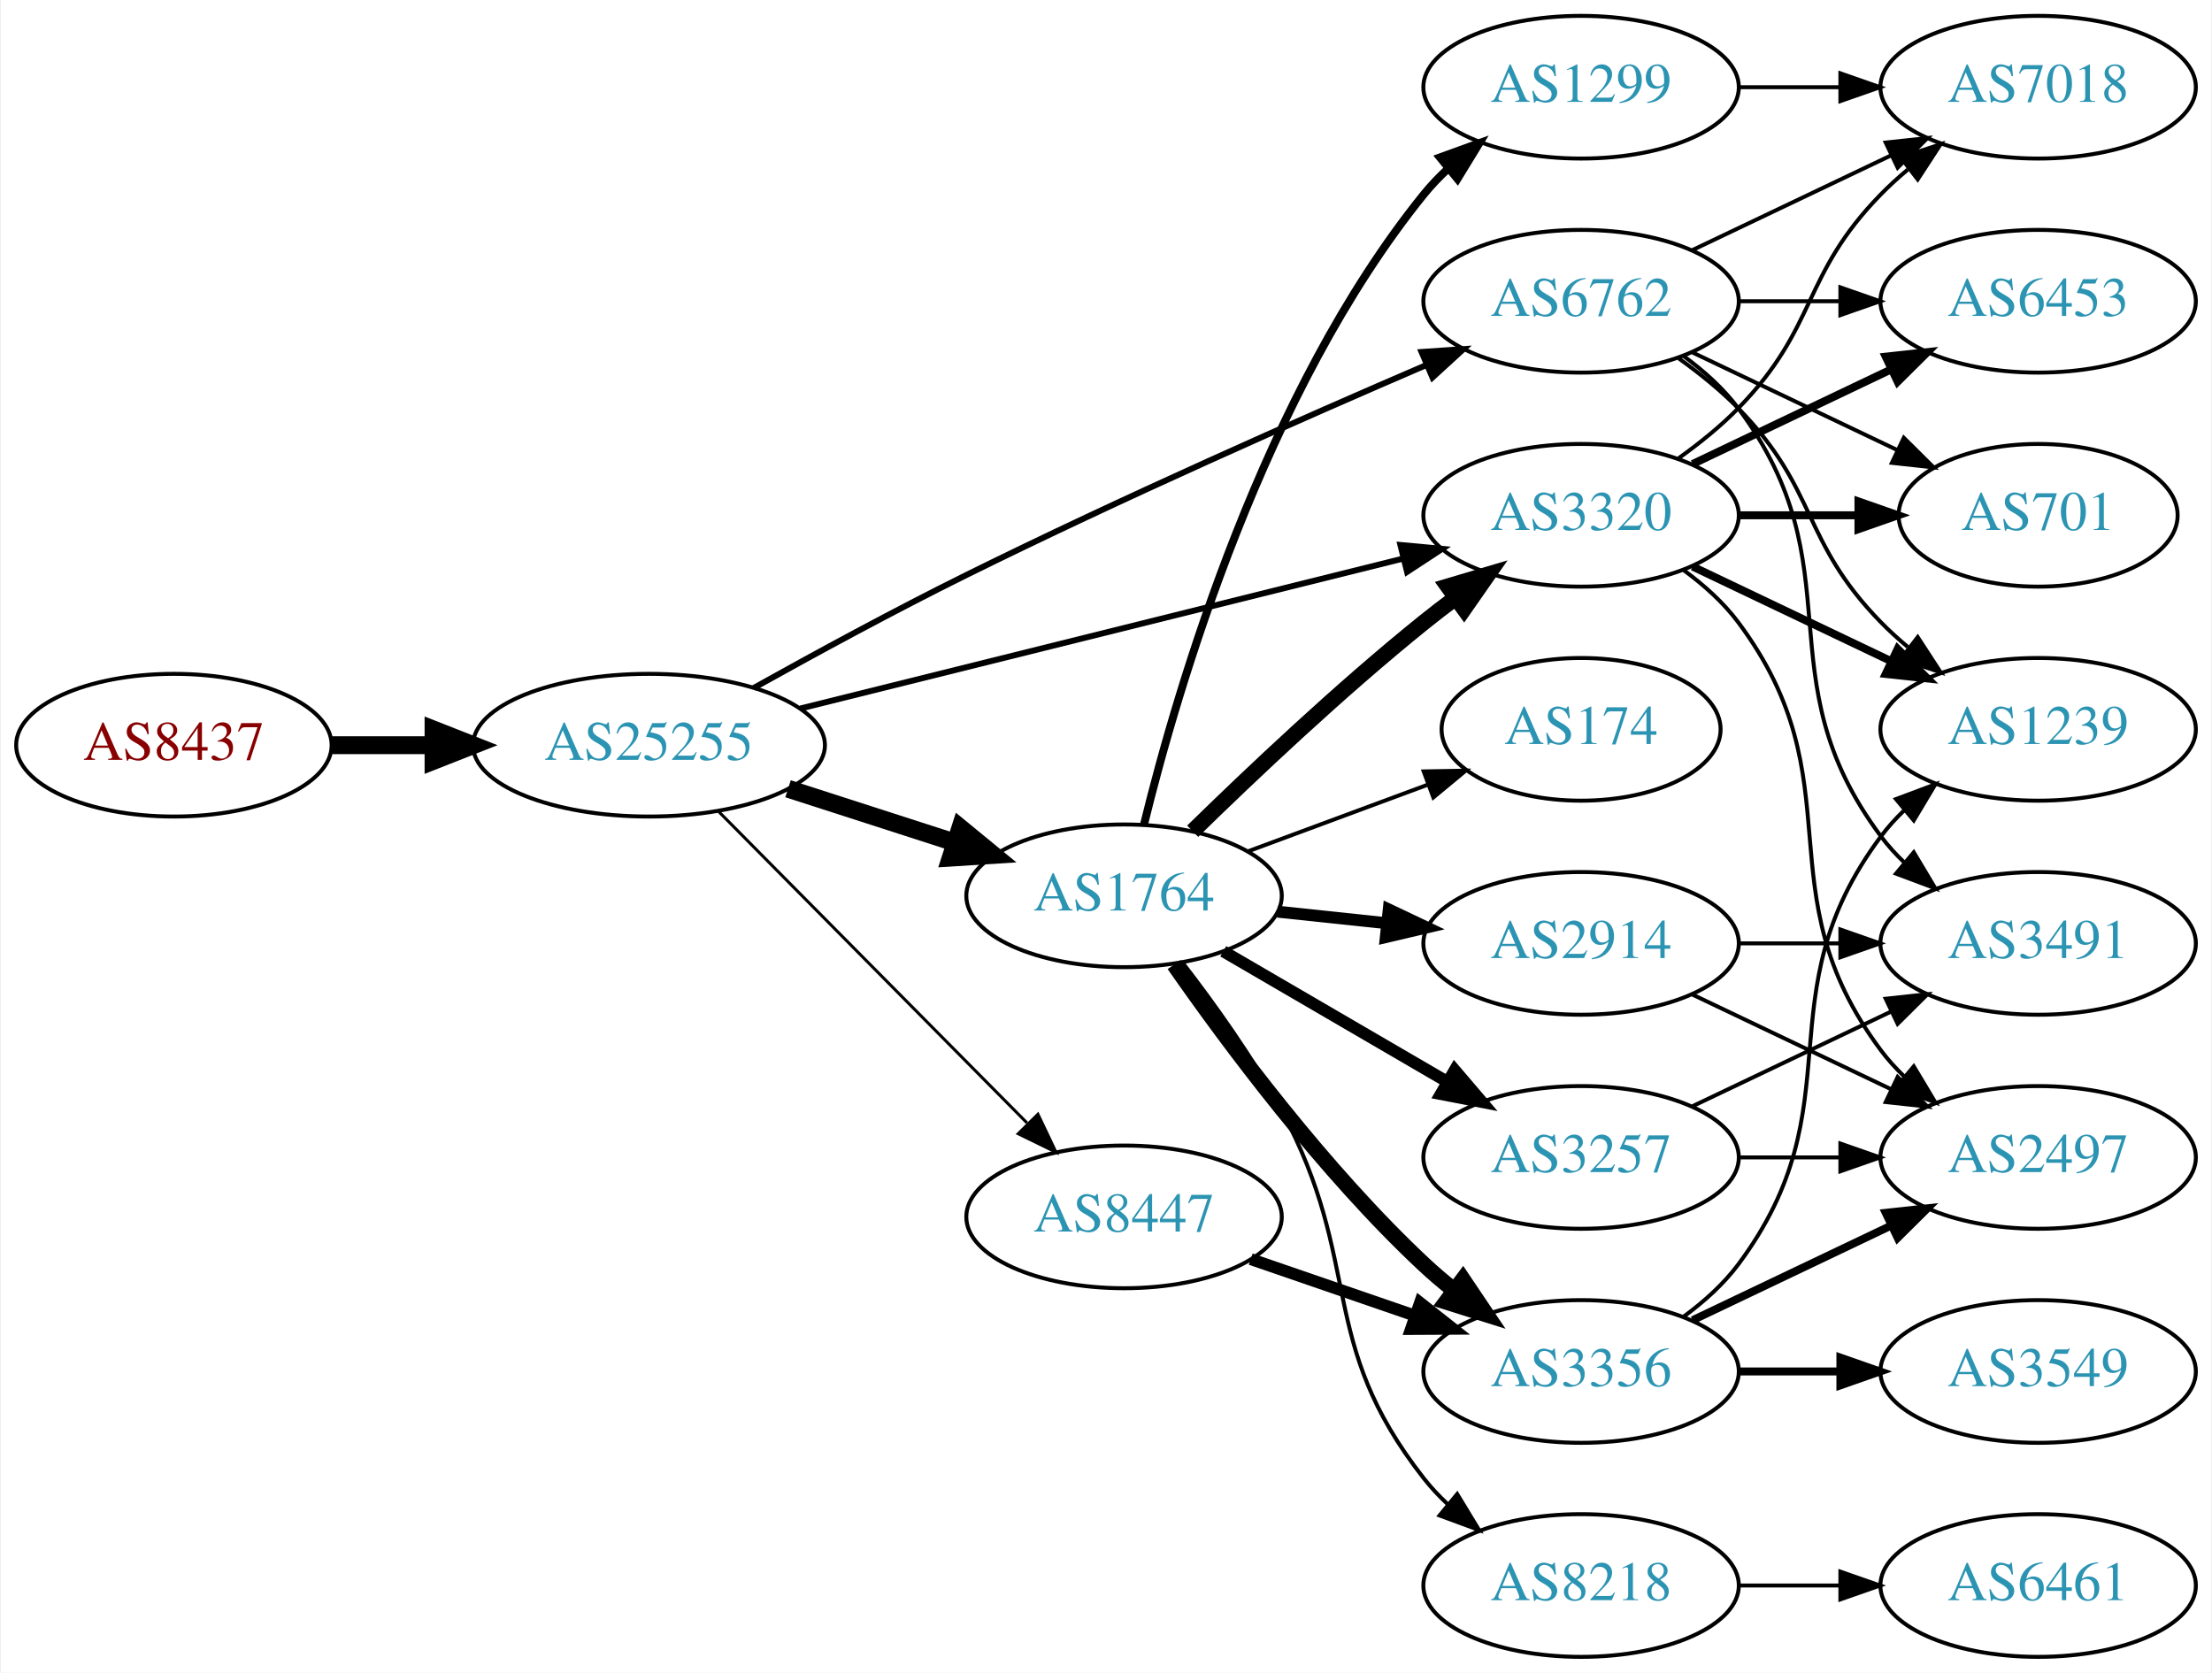
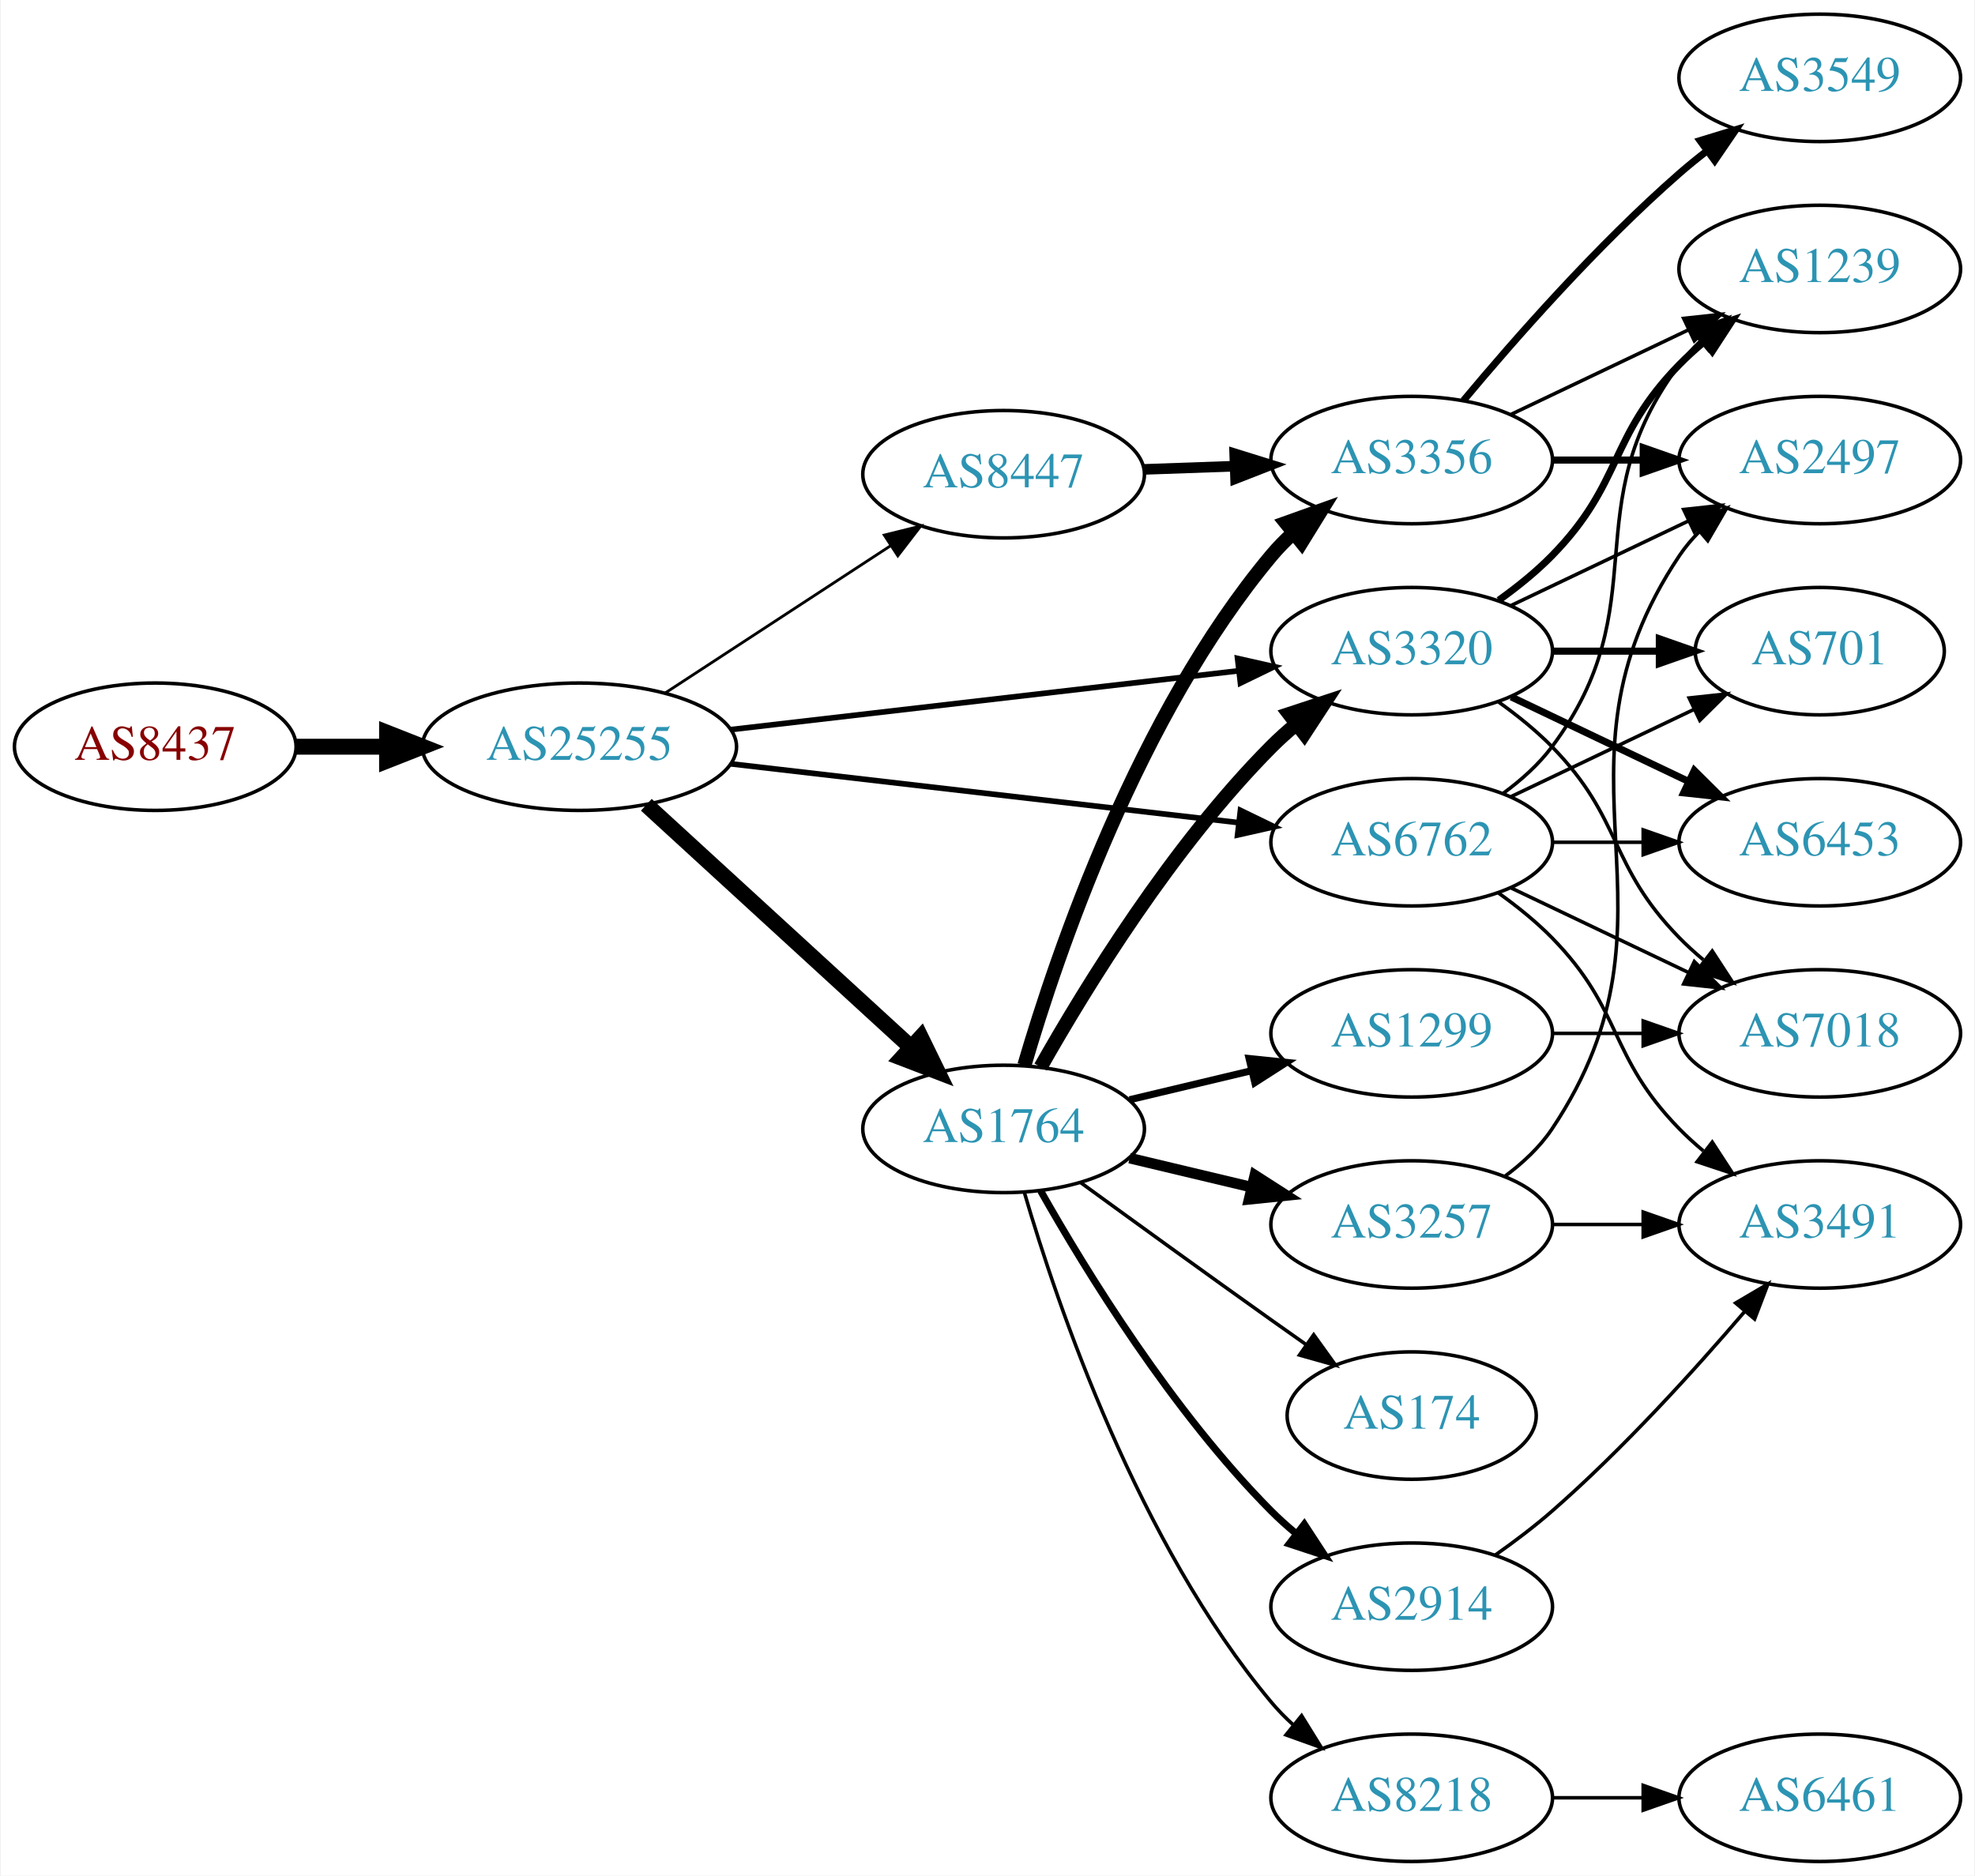
- <svg xmlns="http://www.w3.org/2000/svg" xmlns:xlink="http://www.w3.org/1999/xlink" width="558pt" height="422pt" viewBox="0.00 0.00 557.56 422.00">
-   <g id="graph0" class="graph" transform="scale(1 1) rotate(0) translate(4 418)">
-     <polygon fill="white" stroke="none" points="-4,4 -4,-418 553.564,-418 553.564,4 -4,4" />
+ <svg xmlns="http://www.w3.org/2000/svg" xmlns:xlink="http://www.w3.org/1999/xlink" width="558pt" height="530pt" viewBox="0.00 0.00 557.56 530.00">
+   <g id="graph0" class="graph" transform="scale(1 1) rotate(0) translate(4 526)">
+     <polygon fill="white" stroke="none" points="-4,4 -4,-526 553.564,-526 553.564,4 -4,4" />
    <g id="node1" class="node">
      <g id="a_node1">
        <a xlink:href="/asn/8437" xlink:title="AS8437 ~ Hutchison Drei Austria GmbH [AT]">
-           <ellipse fill="#ffffff" stroke="black" cx="39.647" cy="-230" rx="39.794" ry="18" />
-           <text text-anchor="middle" x="39.647" y="-226.3" font-family="Times,serif" font-size="14.00" fill="#880000">AS8437</text>
+           <ellipse fill="#ffffff" stroke="black" cx="39.647" cy="-315" rx="39.794" ry="18" />
+           <text text-anchor="middle" x="39.647" y="-311.3" font-family="Times,serif" font-size="14.00" fill="#880000">AS8437</text>
        </a>
      </g>
    </g>
    <g id="node2" class="node">
      <g id="a_node2">
        <a xlink:href="/asn/25255" xlink:title="AS25255 ~ ==&gt; TELE2 AUSTRIA &lt;== [AT]">
-           <ellipse fill="#ffffff" stroke="black" cx="159.489" cy="-230" rx="44.393" ry="18" />
-           <text text-anchor="middle" x="159.489" y="-226.3" font-family="Times,serif" font-size="14.00" fill="#2c94b3">AS25255</text>
+           <ellipse fill="#ffffff" stroke="black" cx="159.489" cy="-315" rx="44.393" ry="18" />
+           <text text-anchor="middle" x="159.489" y="-311.3" font-family="Times,serif" font-size="14.00" fill="#2c94b3">AS25255</text>
        </a>
      </g>
    </g>
    <g id="edge1" class="edge">
-       <path fill="none" stroke="black" stroke-width="4.5" d="M79.559,-230C87.662,-230 96.337,-230 104.863,-230" />
-       <polygon fill="black" stroke="black" stroke-width="4.5" points="105.141,-233.938 115.141,-230 105.141,-226.063 105.141,-233.938" />
+       <path fill="none" stroke="black" stroke-width="4.5" d="M79.559,-315C87.662,-315 96.337,-315 104.863,-315" />
+       <polygon fill="black" stroke="black" stroke-width="4.5" points="105.141,-318.938 115.141,-315 105.141,-311.063 105.141,-318.938" />
    </g>
    <g id="node3" class="node">
      <g id="a_node3">
        <a xlink:href="/asn/1764" xlink:title="AS1764 ~ NEXTLAYER-AS [AT]">
-           <ellipse fill="#ffffff" stroke="black" cx="279.332" cy="-192" rx="39.794" ry="18" />
-           <text text-anchor="middle" x="279.332" y="-188.3" font-family="Times,serif" font-size="14.00" fill="#2c94b3">AS1764</text>
+           <ellipse fill="#ffffff" stroke="black" cx="279.332" cy="-207" rx="39.794" ry="18" />
+           <text text-anchor="middle" x="279.332" y="-203.3" font-family="Times,serif" font-size="14.00" fill="#2c94b3">AS1764</text>
        </a>
      </g>
    </g>
    <g id="edge2" class="edge">
-       <path fill="none" stroke="black" stroke-width="4.5" d="M194.574,-219.009C207.702,-214.776 222.843,-209.893 236.611,-205.454" />
-       <polygon fill="black" stroke="black" stroke-width="4.5" points="238.036,-209.131 246.345,-202.315 235.619,-201.636 238.036,-209.131" />
+       <path fill="none" stroke="black" stroke-width="4.5" d="M178.387,-298.597C198.315,-280.333 230.672,-250.678 253.15,-230.079" />
+       <polygon fill="black" stroke="black" stroke-width="4.5" points="255.94,-232.863 260.652,-223.203 250.619,-227.057 255.94,-232.863" />
    </g>
    <g id="node4" class="node">
      <g id="a_node4">
        <a xlink:href="/asn/3320" xlink:title="AS3320 ~ DTAG [DE]">
-           <ellipse fill="#ffffff" stroke="black" cx="394.625" cy="-288" rx="39.794" ry="18" />
-           <text text-anchor="middle" x="394.625" y="-284.3" font-family="Times,serif" font-size="14.00" fill="#2c94b3">AS3320</text>
+           <ellipse fill="#ffffff" stroke="black" cx="394.625" cy="-342" rx="39.794" ry="18" />
+           <text text-anchor="middle" x="394.625" y="-338.3" font-family="Times,serif" font-size="14.00" fill="#2c94b3">AS3320</text>
        </a>
      </g>
    </g>
    <g id="edge3" class="edge">
-       <path fill="none" stroke="black" stroke-width="1.5" d="M197.688,-239.254C239.073,-249.55 305.877,-266.17 349.773,-277.091" />
-       <polygon fill="black" stroke="black" stroke-width="1.5" points="349.042,-280.515 359.592,-279.533 350.732,-273.722 349.042,-280.515" />
+       <path fill="none" stroke="black" stroke-width="1.588" d="M202.169,-319.827C242.461,-324.493 303.453,-331.557 345.724,-336.453" />
+       <polygon fill="black" stroke="black" stroke-width="1.588" points="345.44,-339.943 355.776,-337.617 346.245,-332.989 345.44,-339.943" />
    </g>
    <g id="node5" class="node">
      <g id="a_node5">
        <a xlink:href="/asn/8447" xlink:title="AS8447 ~ A1 Telekom Austria AG [AT]">
-           <ellipse fill="#ffffff" stroke="black" cx="279.332" cy="-111" rx="39.794" ry="18" />
-           <text text-anchor="middle" x="279.332" y="-107.3" font-family="Times,serif" font-size="14.00" fill="#2c94b3">AS8447</text>
+           <ellipse fill="#ffffff" stroke="black" cx="279.332" cy="-392" rx="39.794" ry="18" />
+           <text text-anchor="middle" x="279.332" y="-388.3" font-family="Times,serif" font-size="14.00" fill="#2c94b3">AS8447</text>
        </a>
      </g>
    </g>
    <g id="edge4" class="edge">
-       <path fill="none" stroke="black" stroke-width="0.75" d="M177.123,-213.203C197.415,-192.711 231.851,-157.938 254.84,-134.722" />
-       <polygon fill="black" stroke="black" stroke-width="0.75" points="257.611,-136.898 262.16,-127.33 252.637,-131.973 257.611,-136.898" />
+       <path fill="none" stroke="black" stroke-width="0.794" d="M183.771,-330.213C202.001,-342.124 227.522,-358.8 247.456,-371.826" />
+       <polygon fill="black" stroke="black" stroke-width="0.794" points="245.612,-374.801 255.898,-377.341 249.441,-368.941 245.612,-374.801" />
    </g>
    <g id="node6" class="node">
      <g id="a_node6">
        <a xlink:href="/asn/6762" xlink:title="AS6762 ~ TELECOM ITALIA SPARKLE S.p.A. [IT]">
-           <ellipse fill="#ffffff" stroke="black" cx="394.625" cy="-342" rx="39.794" ry="18" />
-           <text text-anchor="middle" x="394.625" y="-338.3" font-family="Times,serif" font-size="14.00" fill="#2c94b3">AS6762</text>
+           <ellipse fill="#ffffff" stroke="black" cx="394.625" cy="-288" rx="39.794" ry="18" />
+           <text text-anchor="middle" x="394.625" y="-284.3" font-family="Times,serif" font-size="14.00" fill="#2c94b3">AS6762</text>
        </a>
      </g>
    </g>
    <g id="edge5" class="edge">
-       <path fill="none" stroke="black" stroke-width="1.5" d="M185.91,-244.442C201.317,-253.034 221.455,-263.982 239.685,-273 278.701,-292.301 324.3,-312.448 355.689,-325.953" />
-       <polygon fill="black" stroke="black" stroke-width="1.5" points="354.38,-329.2 364.951,-329.923 357.138,-322.766 354.38,-329.2" />
-     </g>
-     <g id="edge10" class="edge">
-       <path fill="none" stroke="black" stroke-width="4" d="M296.646,-208.297C311.392,-222.726 333.948,-244.065 354.978,-261 357.528,-263.053 360.225,-265.124 362.96,-267.157" />
-       <polygon fill="black" stroke="black" stroke-width="4" points="361.016,-270.071 371.173,-273.086 365.113,-264.395 361.016,-270.071" />
+       <path fill="none" stroke="black" stroke-width="1.588" d="M202.169,-310.173C242.461,-305.507 303.453,-298.443 345.724,-293.547" />
+       <polygon fill="black" stroke="black" stroke-width="1.588" points="346.245,-297.011 355.776,-292.383 345.44,-290.057 346.245,-297.011" />
+     </g>
+     <g id="edge12" class="edge">
+       <path fill="none" stroke="black" stroke-width="4" d="M289.791,-224.49C302.573,-247.096 327.005,-286.886 354.978,-315 357.089,-317.121 359.385,-319.188 361.77,-321.171" />
+       <polygon fill="black" stroke="black" stroke-width="4" points="360.023,-324.242 370.086,-327.556 364.286,-318.69 360.023,-324.242" />
    </g>
    <g id="node7" class="node">
      <g id="a_node7">
        <a xlink:href="/asn/3257" xlink:title="AS3257 ~ GTT [DE]">
-           <ellipse fill="#ffffff" stroke="black" cx="394.625" cy="-126" rx="39.794" ry="18" />
-           <text text-anchor="middle" x="394.625" y="-122.3" font-family="Times,serif" font-size="14.00" fill="#2c94b3">AS3257</text>
+           <ellipse fill="#ffffff" stroke="black" cx="394.625" cy="-180" rx="39.794" ry="18" />
+           <text text-anchor="middle" x="394.625" y="-176.3" font-family="Times,serif" font-size="14.00" fill="#2c94b3">AS3257</text>
        </a>
      </g>
    </g>
    <g id="edge6" class="edge">
-       <path fill="none" stroke="black" stroke-width="3" d="M304.358,-178.003C320.73,-168.465 342.618,-155.715 360.622,-145.226" />
-       <polygon fill="black" stroke="black" stroke-width="3" points="362.754,-148.035 369.633,-139.977 359.23,-141.986 362.754,-148.035" />
+       <path fill="none" stroke="black" stroke-width="3" d="M314.939,-198.752C325.81,-196.162 337.964,-193.265 349.407,-190.538" />
+       <polygon fill="black" stroke="black" stroke-width="3" points="350.313,-193.92 359.229,-188.197 348.69,-187.111 350.313,-193.92" />
    </g>
    <g id="node8" class="node">
      <g id="a_node8">
+         <a xlink:href="/asn/2914" xlink:title="AS2914 ~ NTT America, Inc. [US]">
+           <ellipse fill="#ffffff" stroke="black" cx="394.625" cy="-72" rx="39.794" ry="18" />
+           <text text-anchor="middle" x="394.625" y="-68.3" font-family="Times,serif" font-size="14.00" fill="#2c94b3">AS2914</text>
+         </a>
+       </g>
+     </g>
+     <g id="edge7" class="edge">
+       <path fill="none" stroke="black" stroke-width="2" d="M289.791,-189.51C302.573,-166.904 327.005,-127.114 354.978,-99 357.089,-96.879 359.385,-94.812 361.77,-92.829" />
+       <polygon fill="black" stroke="black" stroke-width="2" points="364.286,-95.31 370.086,-86.444 360.023,-89.758 364.286,-95.31" />
+     </g>
+     <g id="node9" class="node">
+       <g id="a_node9">
+         <a xlink:href="/asn/1299" xlink:title="AS1299 ~ Telia Carrier [EU]">
+           <ellipse fill="#ffffff" stroke="black" cx="394.625" cy="-234" rx="39.794" ry="18" />
+           <text text-anchor="middle" x="394.625" y="-230.3" font-family="Times,serif" font-size="14.00" fill="#2c94b3">AS1299</text>
+         </a>
+       </g>
+     </g>
+     <g id="edge8" class="edge">
+       <path fill="none" stroke="black" stroke-width="2" d="M314.939,-215.248C325.81,-217.838 337.964,-220.735 349.407,-223.462" />
+       <polygon fill="black" stroke="black" stroke-width="2" points="348.69,-226.889 359.229,-225.803 350.313,-220.08 348.69,-226.889" />
+     </g>
+     <g id="node10" class="node">
+       <g id="a_node10">
+         <a xlink:href="/asn/174" xlink:title="AS174 ~ Cogent Communications [US]">
+           <ellipse fill="#ffffff" stroke="black" cx="394.625" cy="-126" rx="35.194" ry="18" />
+           <text text-anchor="middle" x="394.625" y="-122.3" font-family="Times,serif" font-size="14.00" fill="#2c94b3">AS174</text>
+         </a>
+       </g>
+     </g>
+     <g id="edge9" class="edge">
+       <path fill="none" stroke="black" d="M301.18,-191.778C316.114,-180.909 336.727,-165.975 354.978,-153 358.188,-150.718 361.557,-148.339 364.912,-145.982" />
+       <polygon fill="black" stroke="black" points="366.94,-148.834 373.123,-140.23 362.924,-143.101 366.94,-148.834" />
+     </g>
+     <g id="node11" class="node">
+       <g id="a_node11">
        <a xlink:href="/asn/8218" xlink:title="AS8218 ~ legacy Neotelecoms [FR]">
          <ellipse fill="#ffffff" stroke="black" cx="394.625" cy="-18" rx="39.794" ry="18" />
          <text text-anchor="middle" x="394.625" y="-14.3" font-family="Times,serif" font-size="14.00" fill="#2c94b3">AS8218</text>
        </a>
      </g>
    </g>
-     <g id="edge7" class="edge">
-       <path fill="none" stroke="black" d="M294.026,-175.216C302.001,-164.906 311.855,-151.186 318.978,-138 340.042,-99.003 327.623,-79.873 354.978,-45 356.778,-42.706 358.825,-40.527 361.016,-38.477" />
-       <polygon fill="black" stroke="black" points="363.37,-41.072 368.868,-32.015 358.922,-35.667 363.37,-41.072" />
-     </g>
-     <g id="node9" class="node">
-       <g id="a_node9">
-         <a xlink:href="/asn/174" xlink:title="AS174 ~ Cogent Communications [US]">
-           <ellipse fill="#ffffff" stroke="black" cx="394.625" cy="-234" rx="35.194" ry="18" />
-           <text text-anchor="middle" x="394.625" y="-230.3" font-family="Times,serif" font-size="14.00" fill="#2c94b3">AS174</text>
-         </a>
-       </g>
-     </g>
-     <g id="edge8" class="edge">
-       <path fill="none" stroke="black" d="M310.692,-203.255C324.538,-208.388 341.077,-214.519 355.729,-219.951" />
-       <polygon fill="black" stroke="black" points="354.922,-223.385 365.515,-223.579 357.355,-216.821 354.922,-223.385" />
-     </g>
-     <g id="node10" class="node">
-       <g id="a_node10">
-         <a xlink:href="/asn/3356" xlink:title="AS3356 ~ Level 3 Parent, LLC [US]">
-           <ellipse fill="#ffffff" stroke="black" cx="394.625" cy="-72" rx="39.794" ry="18" />
-           <text text-anchor="middle" x="394.625" y="-68.3" font-family="Times,serif" font-size="14.00" fill="#2c94b3">AS3356</text>
-         </a>
-       </g>
-     </g>
-     <g id="edge9" class="edge">
-       <path fill="none" stroke="black" stroke-width="4" d="M291.97,-174.659C305.657,-155.001 329.73,-122.621 354.978,-99 357.369,-96.763 359.956,-94.566 362.62,-92.451" />
-       <polygon fill="black" stroke="black" stroke-width="4" points="364.808,-95.186 370.721,-86.395 360.616,-89.579 364.808,-95.186" />
-     </g>
-     <g id="node11" class="node">
-       <g id="a_node11">
-         <a xlink:href="/asn/1299" xlink:title="AS1299 ~ Telia Carrier [EU]">
-           <ellipse fill="#ffffff" stroke="black" cx="394.625" cy="-396" rx="39.794" ry="18" />
-           <text text-anchor="middle" x="394.625" y="-392.3" font-family="Times,serif" font-size="14.00" fill="#2c94b3">AS1299</text>
-         </a>
-       </g>
-     </g>
-     <g id="edge11" class="edge">
-       <path fill="none" stroke="black" stroke-width="2" d="M284.38,-210.054C292.743,-244.154 314.608,-319.082 354.978,-369 356.812,-371.267 358.883,-373.426 361.091,-375.463" />
-       <polygon fill="black" stroke="black" stroke-width="2" points="359.015,-378.287 368.975,-381.899 363.442,-372.864 359.015,-378.287" />
+     <g id="edge10" class="edge">
+       <path fill="none" stroke="black" d="M285.206,-188.998C294.52,-157.156 317.336,-90.019 354.978,-45 356.848,-42.763 358.947,-40.626 361.173,-38.604" />
+       <polygon fill="black" stroke="black" points="363.52,-41.208 369.092,-32.196 359.116,-35.766 363.52,-41.208" />
    </g>
    <g id="node12" class="node">
      <g id="a_node12">
-         <a xlink:href="/asn/2914" xlink:title="AS2914 ~ NTT America, Inc. [US]">
-           <ellipse fill="#ffffff" stroke="black" cx="394.625" cy="-180" rx="39.794" ry="18" />
-           <text text-anchor="middle" x="394.625" y="-176.3" font-family="Times,serif" font-size="14.00" fill="#2c94b3">AS2914</text>
-         </a>
-       </g>
-     </g>
-     <g id="edge12" class="edge">
-       <path fill="none" stroke="black" stroke-width="3" d="M318.057,-188.004C326.849,-187.073 336.328,-186.069 345.503,-185.097" />
-       <polygon fill="black" stroke="black" stroke-width="3" points="346.102,-188.553 355.678,-184.019 345.365,-181.592 346.102,-188.553" />
+         <a xlink:href="/asn/3356" xlink:title="AS3356 ~ Level 3 Parent, LLC [US]">
+           <ellipse fill="#ffffff" stroke="black" cx="394.625" cy="-396" rx="39.794" ry="18" />
+           <text text-anchor="middle" x="394.625" y="-392.3" font-family="Times,serif" font-size="14.00" fill="#2c94b3">AS3356</text>
+         </a>
+       </g>
+     </g>
+     <g id="edge11" class="edge">
+       <path fill="none" stroke="black" stroke-width="4" d="M285.206,-225.002C294.52,-256.844 317.336,-323.981 354.978,-369 356.848,-371.237 358.947,-373.374 361.173,-375.396" />
+       <polygon fill="black" stroke="black" stroke-width="4" points="359.116,-378.234 369.092,-381.804 363.52,-372.793 359.116,-378.234" />
    </g>
    <g id="node13" class="node">
      <g id="a_node13">
        <a xlink:href="/asn/2497" xlink:title="AS2497 ~ Internet Initiative Japan Inc. [JP]">
-           <ellipse fill="#ffffff" stroke="black" cx="509.918" cy="-126" rx="39.794" ry="18" />
-           <text text-anchor="middle" x="509.918" y="-122.3" font-family="Times,serif" font-size="14.00" fill="#2c94b3">AS2497</text>
-         </a>
-       </g>
-     </g>
-     <g id="edge15" class="edge">
-       <path fill="none" stroke="black" d="M420.555,-274.118C425.631,-270.389 430.549,-265.984 434.271,-261 464.542,-220.458 440,-193.542 470.271,-153 472.016,-150.664 474.023,-148.455 476.186,-146.383" />
-       <polygon fill="black" stroke="black" points="478.546,-148.973 483.987,-139.882 474.064,-143.595 478.546,-148.973" />
-     </g>
-     <g id="node15" class="node">
-       <g id="a_node15">
-         <a xlink:href="/asn/701" xlink:title="AS701 ~ UUNET [US]">
-           <ellipse fill="#ffffff" stroke="black" cx="509.918" cy="-288" rx="35.194" ry="18" />
-           <text text-anchor="middle" x="509.918" y="-284.3" font-family="Times,serif" font-size="14.00" fill="#2c94b3">AS701</text>
-         </a>
-       </g>
-     </g>
-     <g id="edge16" class="edge">
-       <path fill="none" stroke="black" stroke-width="2" d="M434.297,-288C444.002,-288 454.493,-288 464.456,-288" />
-       <polygon fill="black" stroke="black" stroke-width="2" points="464.592,-291.5 474.592,-288 464.592,-284.5 464.592,-291.5" />
+           <ellipse fill="#ffffff" stroke="black" cx="509.918" cy="-396" rx="39.794" ry="18" />
+           <text text-anchor="middle" x="509.918" y="-392.3" font-family="Times,serif" font-size="14.00" fill="#2c94b3">AS2497</text>
+         </a>
+       </g>
+     </g>
+     <g id="edge19" class="edge">
+       <path fill="none" stroke="black" d="M422.761,-354.934C437.755,-362.081 456.576,-371.052 472.799,-378.785" />
+       <polygon fill="black" stroke="black" points="471.469,-382.028 482.002,-383.171 474.481,-375.709 471.469,-382.028" />
    </g>
    <g id="node16" class="node">
      <g id="a_node16">
        <a xlink:href="/asn/1239" xlink:title="AS1239 ~ Sprint [US]">
-           <ellipse fill="#ffffff" stroke="black" cx="509.918" cy="-234" rx="39.794" ry="18" />
-           <text text-anchor="middle" x="509.918" y="-230.3" font-family="Times,serif" font-size="14.00" fill="#2c94b3">AS1239</text>
-         </a>
-       </g>
-     </g>
-     <g id="edge17" class="edge">
-       <path fill="none" stroke="black" stroke-width="2" d="M422.761,-275.066C437.755,-267.919 456.576,-258.948 472.799,-251.215" />
-       <polygon fill="black" stroke="black" stroke-width="2" points="474.481,-254.291 482.002,-246.829 471.469,-247.972 474.481,-254.291" />
+           <ellipse fill="#ffffff" stroke="black" cx="509.918" cy="-450" rx="39.794" ry="18" />
+           <text text-anchor="middle" x="509.918" y="-446.3" font-family="Times,serif" font-size="14.00" fill="#2c94b3">AS1239</text>
+         </a>
+       </g>
+     </g>
+     <g id="edge22" class="edge">
+       <path fill="none" stroke="black" stroke-width="2" d="M419.219,-356.389C424.475,-360.148 429.806,-364.437 434.271,-369 454.443,-389.617 450.099,-402.383 470.271,-423 472.364,-425.139 474.647,-427.218 477.024,-429.21" />
+       <polygon fill="black" stroke="black" stroke-width="2" points="475.267,-432.275 485.323,-435.611 479.542,-426.732 475.267,-432.275" />
    </g>
    <g id="node17" class="node">
      <g id="a_node17">
-         <a xlink:href="/asn/7018" xlink:title="AS7018 ~ AT&amp;T Services, Inc. [US]">
-           <ellipse fill="#ffffff" stroke="black" cx="509.918" cy="-396" rx="39.794" ry="18" />
-           <text text-anchor="middle" x="509.918" y="-392.3" font-family="Times,serif" font-size="14.00" fill="#2c94b3">AS7018</text>
-         </a>
-       </g>
-     </g>
-     <g id="edge18" class="edge">
-       <path fill="none" stroke="black" d="M419.219,-302.389C424.475,-306.148 429.806,-310.437 434.271,-315 454.443,-335.617 450.099,-348.383 470.271,-369 472.364,-371.139 474.647,-373.218 477.024,-375.21" />
-       <polygon fill="black" stroke="black" points="475.267,-378.275 485.323,-381.611 479.542,-372.732 475.267,-378.275" />
+         <a xlink:href="/asn/6453" xlink:title="AS6453 ~ TATA COMMUNICATIONS (AMERICA) INC [US]">
+           <ellipse fill="#ffffff" stroke="black" cx="509.918" cy="-288" rx="39.794" ry="18" />
+           <text text-anchor="middle" x="509.918" y="-284.3" font-family="Times,serif" font-size="14.00" fill="#2c94b3">AS6453</text>
+         </a>
+       </g>
+     </g>
+     <g id="edge20" class="edge">
+       <path fill="none" stroke="black" stroke-width="2" d="M422.761,-329.066C437.755,-321.919 456.576,-312.948 472.799,-305.215" />
+       <polygon fill="black" stroke="black" stroke-width="2" points="474.481,-308.291 482.002,-300.829 471.469,-301.972 474.481,-308.291" />
    </g>
    <g id="node18" class="node">
      <g id="a_node18">
-         <a xlink:href="/asn/6453" xlink:title="AS6453 ~ TATA COMMUNICATIONS (AMERICA) INC [US]">
-           <ellipse fill="#ffffff" stroke="black" cx="509.918" cy="-342" rx="39.794" ry="18" />
-           <text text-anchor="middle" x="509.918" y="-338.3" font-family="Times,serif" font-size="14.00" fill="#2c94b3">AS6453</text>
-         </a>
-       </g>
-     </g>
-     <g id="edge19" class="edge">
-       <path fill="none" stroke="black" stroke-width="2" d="M422.761,-300.934C437.755,-308.081 456.576,-317.052 472.799,-324.785" />
-       <polygon fill="black" stroke="black" stroke-width="2" points="471.469,-328.028 482.002,-329.171 474.481,-321.709 471.469,-328.028" />
-     </g>
-     <g id="edge20" class="edge">
-       <path fill="none" stroke="black" stroke-width="3" d="M311.289,-100.343C324.048,-95.951 339.011,-90.8 352.657,-86.103" />
-       <polygon fill="black" stroke="black" stroke-width="3" points="353.994,-89.344 362.311,-82.779 351.716,-82.725 353.994,-89.344" />
+         <a xlink:href="/asn/7018" xlink:title="AS7018 ~ AT&amp;T Services, Inc. [US]">
+           <ellipse fill="#ffffff" stroke="black" cx="509.918" cy="-234" rx="39.794" ry="18" />
+           <text text-anchor="middle" x="509.918" y="-230.3" font-family="Times,serif" font-size="14.00" fill="#2c94b3">AS7018</text>
+         </a>
+       </g>
+     </g>
+     <g id="edge21" class="edge">
+       <path fill="none" stroke="black" d="M419.219,-327.611C424.475,-323.852 429.806,-319.563 434.271,-315 454.443,-294.383 450.099,-281.617 470.271,-261 472.364,-258.861 474.647,-256.782 477.024,-254.79" />
+       <polygon fill="black" stroke="black" points="479.542,-257.268 485.323,-248.389 475.267,-251.725 479.542,-257.268" />
+     </g>
+     <g id="node19" class="node">
+       <g id="a_node19">
+         <a xlink:href="/asn/701" xlink:title="AS701 ~ UUNET [US]">
+           <ellipse fill="#ffffff" stroke="black" cx="509.918" cy="-342" rx="35.194" ry="18" />
+           <text text-anchor="middle" x="509.918" y="-338.3" font-family="Times,serif" font-size="14.00" fill="#2c94b3">AS701</text>
+         </a>
+       </g>
+     </g>
+     <g id="edge23" class="edge">
+       <path fill="none" stroke="black" stroke-width="2" d="M434.297,-342C444.002,-342 454.493,-342 464.456,-342" />
+       <polygon fill="black" stroke="black" stroke-width="2" points="464.592,-345.5 474.592,-342 464.592,-338.5 464.592,-345.5" />
+     </g>
+     <g id="edge15" class="edge">
+       <path fill="none" stroke="black" stroke-width="3" d="M319.004,-393.365C327.207,-393.655 335.971,-393.964 344.503,-394.266" />
+       <polygon fill="black" stroke="black" stroke-width="3" points="344.625,-397.772 354.742,-394.627 344.872,-390.776 344.625,-397.772" />
    </g>
    <g id="node14" class="node">
      <g id="a_node14">
        <a xlink:href="/asn/3491" xlink:title="AS3491 ~ PCCW Global, Inc. [US]">
          <ellipse fill="#ffffff" stroke="black" cx="509.918" cy="-180" rx="39.794" ry="18" />
          <text text-anchor="middle" x="509.918" y="-176.3" font-family="Times,serif" font-size="14.00" fill="#2c94b3">AS3491</text>
        </a>
      </g>
    </g>
+     <g id="edge24" class="edge">
+       <path fill="none" stroke="black" d="M419.219,-273.611C424.475,-269.852 429.806,-265.563 434.271,-261 454.443,-240.383 450.099,-227.617 470.271,-207 472.364,-204.861 474.647,-202.782 477.024,-200.79" />
+       <polygon fill="black" stroke="black" points="479.542,-203.268 485.323,-194.389 475.267,-197.725 479.542,-203.268" />
+     </g>
+     <g id="edge26" class="edge">
+       <path fill="none" stroke="black" d="M420.555,-301.882C425.631,-305.611 430.549,-310.016 434.271,-315 464.542,-355.542 440,-382.458 470.271,-423 472.016,-425.336 474.023,-427.545 476.186,-429.617" />
+       <polygon fill="black" stroke="black" points="474.064,-432.405 483.987,-436.118 478.546,-427.027 474.064,-432.405" />
+     </g>
    <g id="edge25" class="edge">
-       <path fill="none" stroke="black" d="M420.555,-328.118C425.631,-324.389 430.549,-319.984 434.271,-315 464.542,-274.458 440,-247.542 470.271,-207 472.016,-204.664 474.023,-202.455 476.186,-200.383" />
-       <polygon fill="black" stroke="black" points="478.546,-202.973 483.987,-193.882 474.064,-197.595 478.546,-202.973" />
-     </g>
-     <g id="edge29" class="edge">
-       <path fill="none" stroke="black" d="M422.761,-329.066C438.193,-321.71 457.678,-312.423 474.213,-304.541" />
-       <polygon fill="black" stroke="black" points="476.034,-307.551 483.555,-300.089 473.022,-301.232 476.034,-307.551" />
+       <path fill="none" stroke="black" d="M434.297,-288C442.5,-288 451.264,-288 459.796,-288" />
+       <polygon fill="black" stroke="black" points="460.035,-291.5 470.035,-288 460.035,-284.5 460.035,-291.5" />
+     </g>
+     <g id="edge27" class="edge">
+       <path fill="none" stroke="black" d="M422.761,-275.066C437.755,-267.919 456.576,-258.948 472.799,-251.215" />
+       <polygon fill="black" stroke="black" points="474.481,-254.291 482.002,-246.829 471.469,-247.972 474.481,-254.291" />
    </g>
    <g id="edge28" class="edge">
-       <path fill="none" stroke="black" d="M419.219,-327.611C424.475,-323.852 429.806,-319.563 434.271,-315 454.443,-294.383 450.099,-281.617 470.271,-261 472.364,-258.861 474.647,-256.782 477.024,-254.79" />
-       <polygon fill="black" stroke="black" points="479.542,-257.268 485.323,-248.389 475.267,-251.725 479.542,-257.268" />
-     </g>
-     <g id="edge27" class="edge">
-       <path fill="none" stroke="black" d="M422.761,-354.934C437.755,-362.081 456.576,-371.052 472.799,-378.785" />
-       <polygon fill="black" stroke="black" points="471.469,-382.028 482.002,-383.171 474.481,-375.709 471.469,-382.028" />
-     </g>
-     <g id="edge26" class="edge">
-       <path fill="none" stroke="black" d="M434.297,-342C442.5,-342 451.264,-342 459.796,-342" />
-       <polygon fill="black" stroke="black" points="460.035,-345.5 470.035,-342 460.035,-338.5 460.035,-345.5" />
+       <path fill="none" stroke="black" d="M422.761,-300.934C438.193,-308.29 457.678,-317.577 474.213,-325.459" />
+       <polygon fill="black" stroke="black" points="473.022,-328.768 483.555,-329.911 476.034,-322.449 473.022,-328.768" />
    </g>
    <g id="edge13" class="edge">
-       <path fill="none" stroke="black" d="M434.297,-126C442.5,-126 451.264,-126 459.796,-126" />
-       <polygon fill="black" stroke="black" points="460.035,-129.5 470.035,-126 460.035,-122.5 460.035,-129.5" />
+       <path fill="none" stroke="black" d="M420.944,-193.607C425.999,-197.351 430.811,-201.831 434.271,-207 475.296,-268.294 429.247,-307.706 470.271,-369 471.893,-371.423 473.812,-373.695 475.914,-375.81" />
+       <polygon fill="black" stroke="black" points="473.727,-378.546 483.599,-382.393 478.281,-373.229 473.727,-378.546" />
    </g>
    <g id="edge14" class="edge">
-       <path fill="none" stroke="black" d="M422.761,-138.934C437.755,-146.081 456.576,-155.052 472.799,-162.785" />
-       <polygon fill="black" stroke="black" points="471.469,-166.028 482.002,-167.171 474.481,-159.709 471.469,-166.028" />
+       <path fill="none" stroke="black" d="M434.297,-180C442.5,-180 451.264,-180 459.796,-180" />
+       <polygon fill="black" stroke="black" points="460.035,-183.5 470.035,-180 460.035,-176.5 460.035,-183.5" />
+     </g>
+     <g id="edge31" class="edge">
+       <path fill="none" stroke="black" d="M418.315,-86.63C423.717,-90.44 429.34,-94.692 434.271,-99 454.198,-116.407 474.39,-138.658 488.739,-155.433" />
+       <polygon fill="black" stroke="black" points="486.16,-157.804 495.288,-163.183 491.507,-153.286 486.16,-157.804" />
+     </g>
+     <g id="edge30" class="edge">
+       <path fill="none" stroke="black" d="M434.297,-234C442.5,-234 451.264,-234 459.796,-234" />
+       <polygon fill="black" stroke="black" points="460.035,-237.5 470.035,-234 460.035,-230.5 460.035,-237.5" />
    </g>
    <g id="node20" class="node">
      <g id="a_node20">
        <a xlink:href="/asn/6461" xlink:title="AS6461 ~ Zayo Bandwidth [US]">
          <ellipse fill="#ffffff" stroke="black" cx="509.918" cy="-18" rx="39.794" ry="18" />
          <text text-anchor="middle" x="509.918" y="-14.3" font-family="Times,serif" font-size="14.00" fill="#2c94b3">AS6461</text>
        </a>
      </g>
    </g>
-     <g id="edge24" class="edge">
+     <g id="edge29" class="edge">
      <path fill="none" stroke="black" d="M434.297,-18C442.5,-18 451.264,-18 459.796,-18" />
      <polygon fill="black" stroke="black" points="460.035,-21.5 470.035,-18 460.035,-14.5 460.035,-21.5" />
    </g>
-     <g id="edge21" class="edge">
-       <path fill="none" stroke="black" stroke-width="2" d="M422.761,-84.934C437.755,-92.081 456.576,-101.052 472.799,-108.785" />
-       <polygon fill="black" stroke="black" stroke-width="2" points="471.469,-112.028 482.002,-113.171 474.481,-105.709 471.469,-112.028" />
-     </g>
-     <g id="edge23" class="edge">
-       <path fill="none" stroke="black" d="M420.555,-85.882C425.631,-89.611 430.549,-94.016 434.271,-99 464.542,-139.542 440,-166.458 470.271,-207 472.016,-209.336 474.023,-211.545 476.186,-213.617" />
-       <polygon fill="black" stroke="black" points="474.064,-216.405 483.987,-220.118 478.546,-211.027 474.064,-216.405" />
-     </g>
-     <g id="node19" class="node">
-       <g id="a_node19">
+     <g id="edge16" class="edge">
+       <path fill="none" stroke="black" stroke-width="2" d="M434.297,-396C442.5,-396 451.264,-396 459.796,-396" />
+       <polygon fill="black" stroke="black" stroke-width="2" points="460.035,-399.5 470.035,-396 460.035,-392.5 460.035,-399.5" />
+     </g>
+     <g id="node15" class="node">
+       <g id="a_node15">
        <a xlink:href="/asn/3549" xlink:title="AS3549 ~ Level 3 Parent, LLC [US]">
-           <ellipse fill="#ffffff" stroke="black" cx="509.918" cy="-72" rx="39.794" ry="18" />
-           <text text-anchor="middle" x="509.918" y="-68.3" font-family="Times,serif" font-size="14.00" fill="#2c94b3">AS3549</text>
-         </a>
-       </g>
-     </g>
-     <g id="edge22" class="edge">
-       <path fill="none" stroke="black" stroke-width="2" d="M434.297,-72C442.5,-72 451.264,-72 459.796,-72" />
-       <polygon fill="black" stroke="black" stroke-width="2" points="460.035,-75.5 470.035,-72 460.035,-68.5 460.035,-75.5" />
-     </g>
-     <g id="edge32" class="edge">
-       <path fill="none" stroke="black" d="M434.297,-396C442.5,-396 451.264,-396 459.796,-396" />
-       <polygon fill="black" stroke="black" points="460.035,-399.5 470.035,-396 460.035,-392.5 460.035,-399.5" />
-     </g>
-     <g id="edge31" class="edge">
-       <path fill="none" stroke="black" d="M422.761,-167.066C437.755,-159.919 456.576,-150.948 472.799,-143.215" />
-       <polygon fill="black" stroke="black" points="474.481,-146.291 482.002,-138.829 471.469,-139.972 474.481,-146.291" />
-     </g>
-     <g id="edge30" class="edge">
-       <path fill="none" stroke="black" d="M434.297,-180C442.5,-180 451.264,-180 459.796,-180" />
-       <polygon fill="black" stroke="black" points="460.035,-183.5 470.035,-180 460.035,-176.5 460.035,-183.5" />
+           <ellipse fill="#ffffff" stroke="black" cx="509.918" cy="-504" rx="39.794" ry="18" />
+           <text text-anchor="middle" x="509.918" y="-500.3" font-family="Times,serif" font-size="14.00" fill="#2c94b3">AS3549</text>
+         </a>
+       </g>
+     </g>
+     <g id="edge17" class="edge">
+       <path fill="none" stroke="black" stroke-width="2" d="M409.255,-412.817C423.537,-429.929 447.084,-456.745 470.271,-477 472.737,-479.154 475.375,-481.294 478.073,-483.372" />
+       <polygon fill="black" stroke="black" stroke-width="2" points="476.098,-486.264 486.227,-489.37 480.246,-480.625 476.098,-486.264" />
+     </g>
+     <g id="edge18" class="edge">
+       <path fill="none" stroke="black" d="M422.761,-408.934C437.755,-416.081 456.576,-425.052 472.799,-432.785" />
+       <polygon fill="black" stroke="black" points="471.469,-436.028 482.002,-437.171 474.481,-429.709 471.469,-436.028" />
    </g>
  </g>
</svg>
